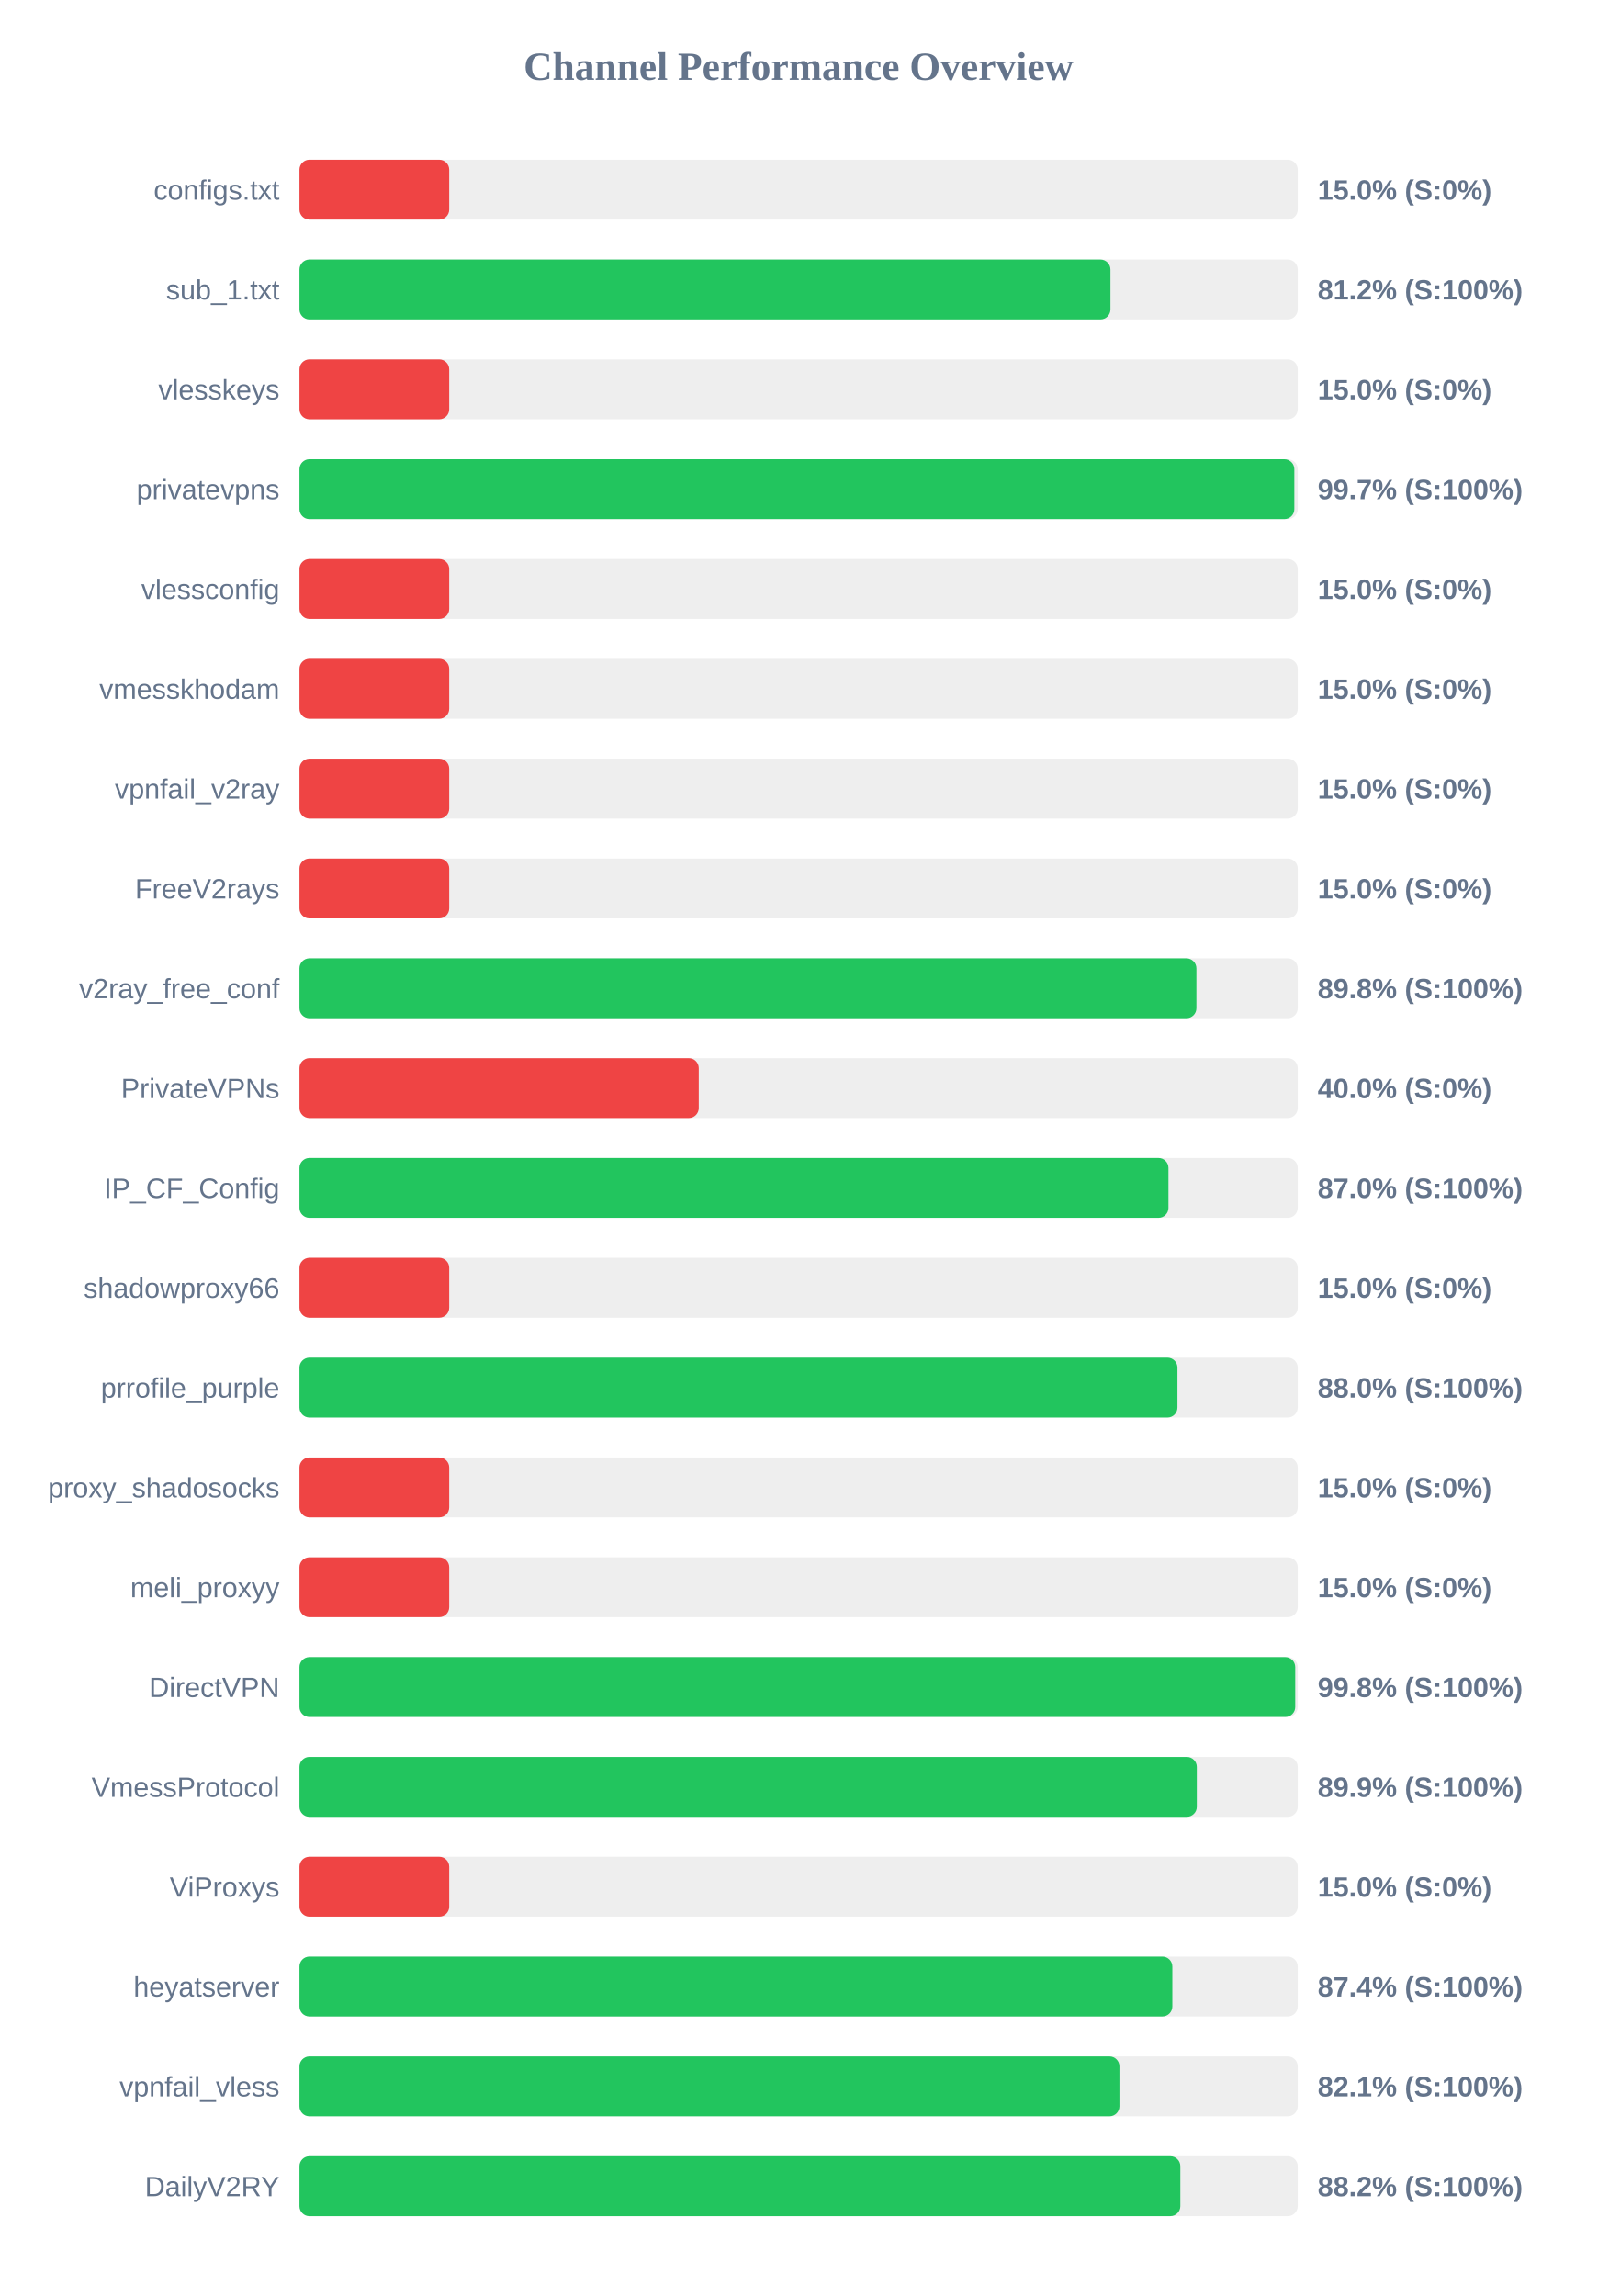
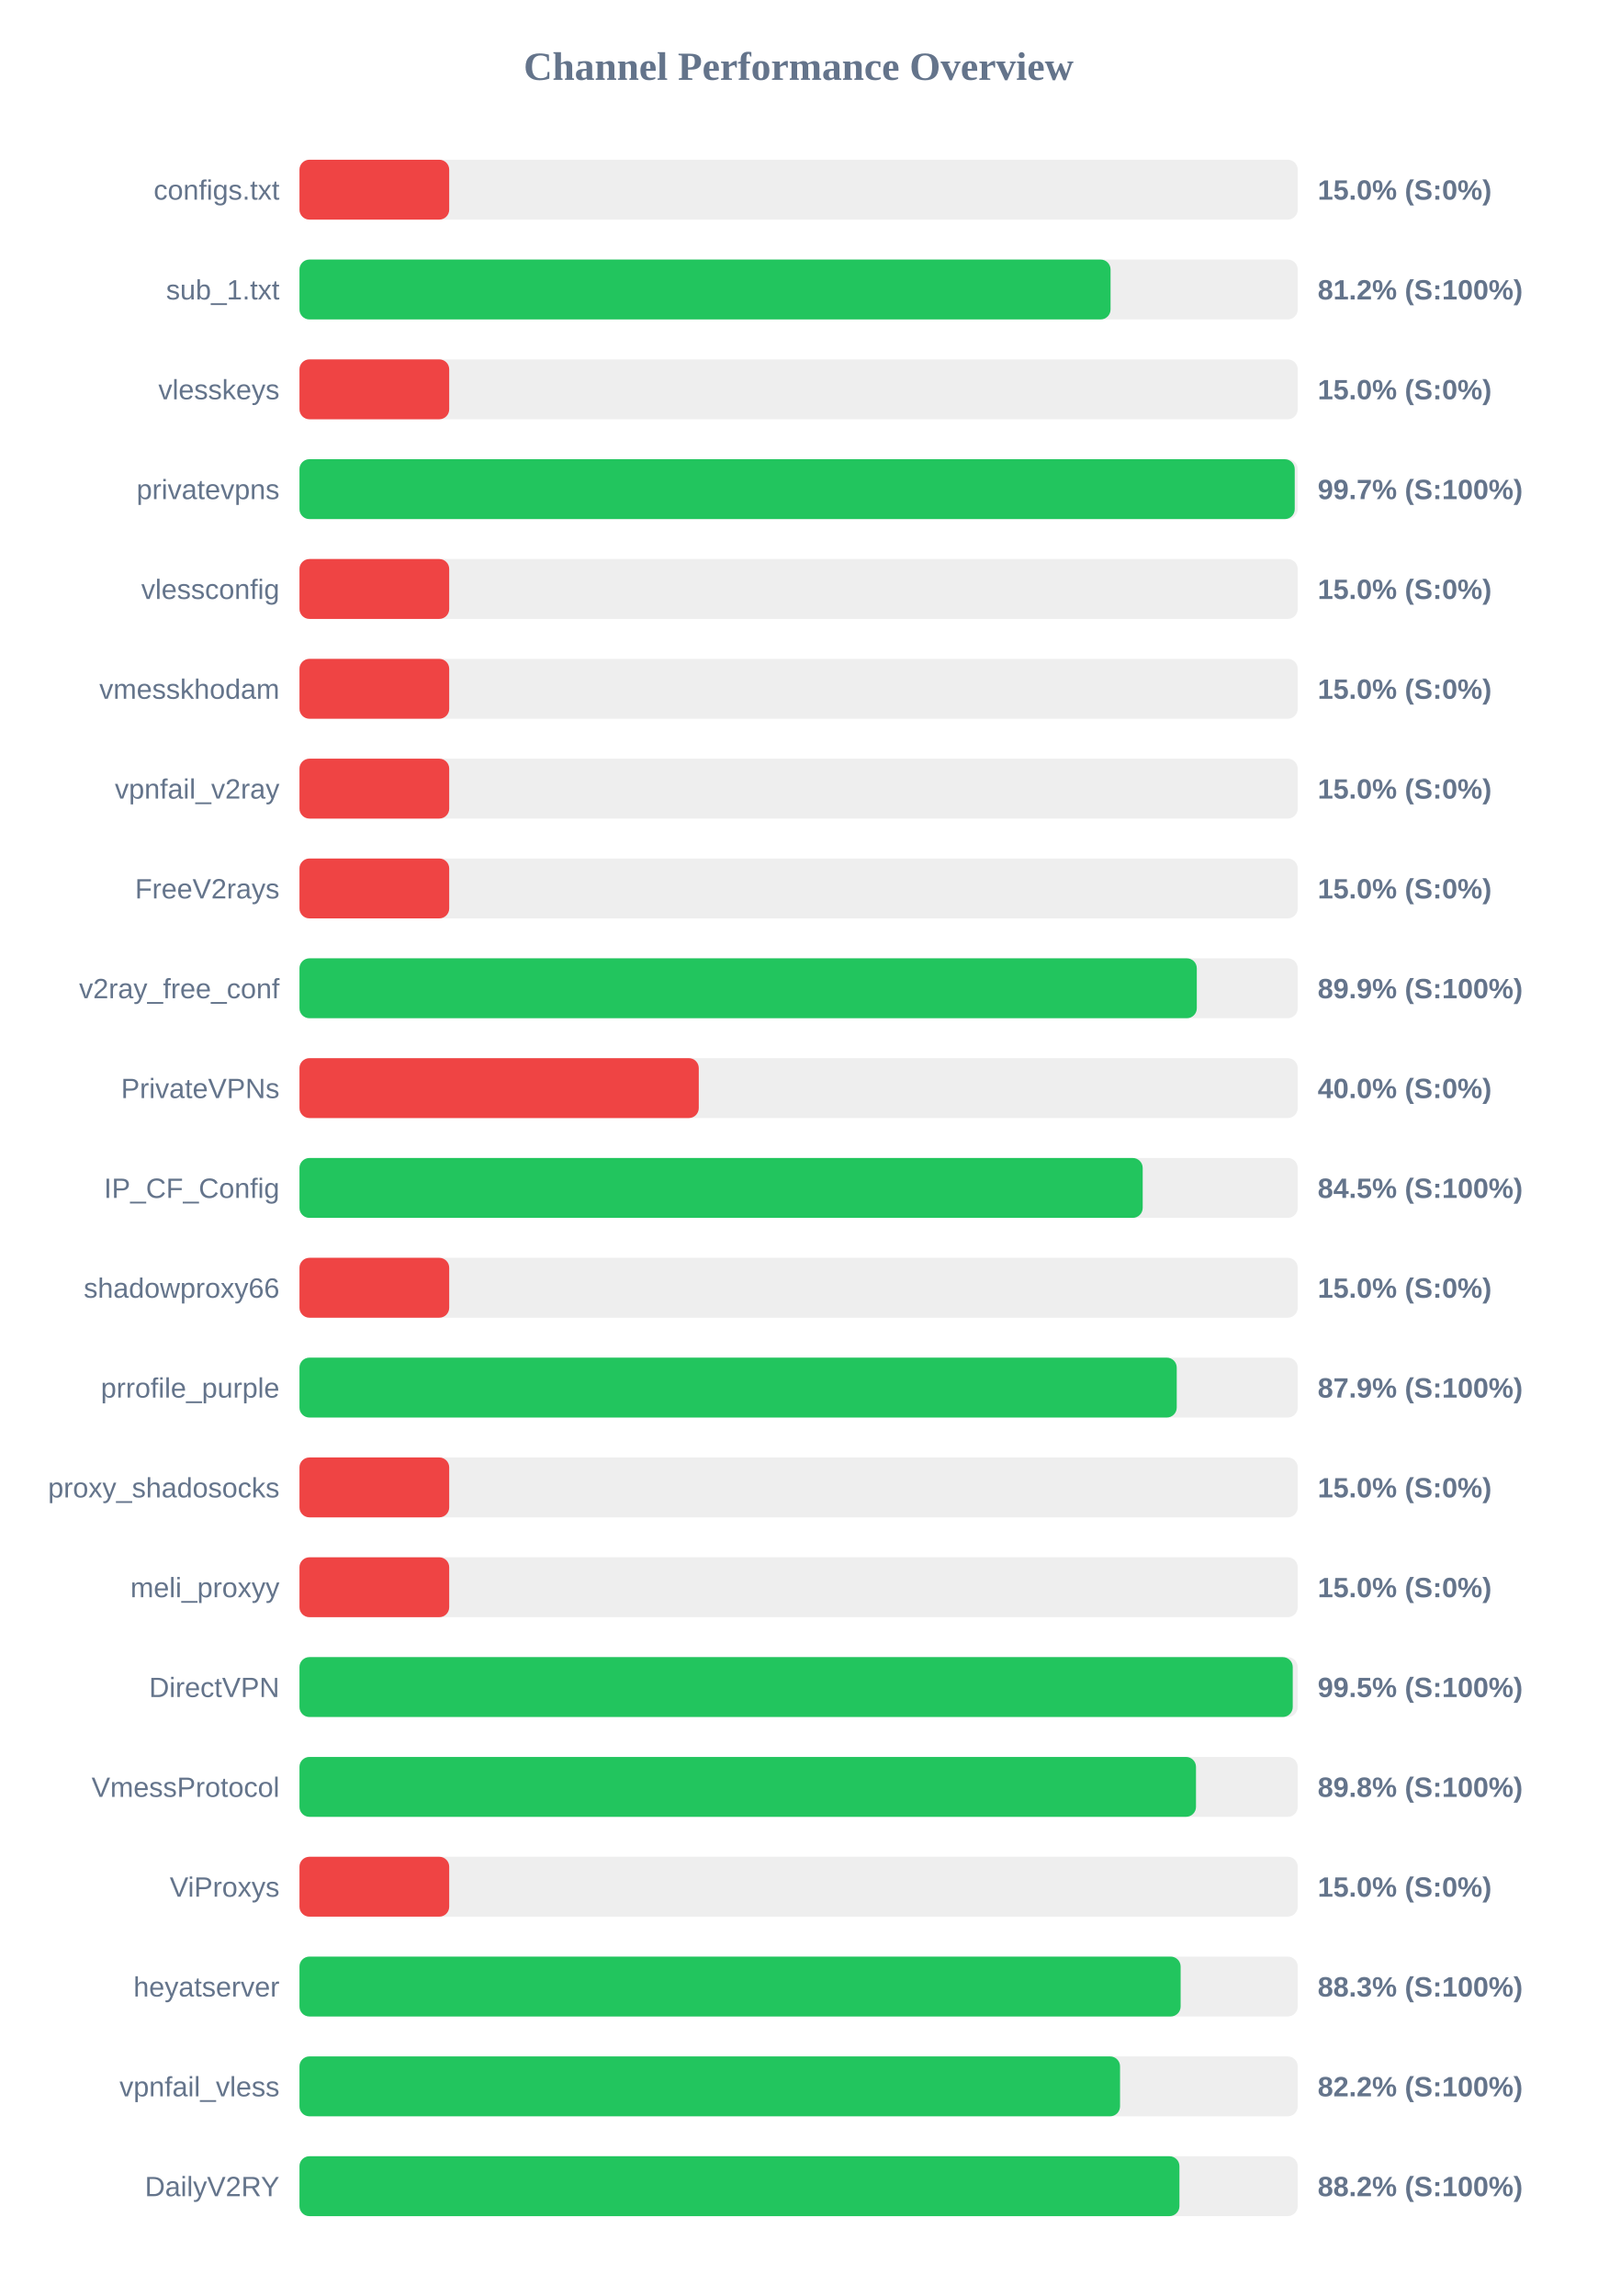
<svg xmlns="http://www.w3.org/2000/svg" width="800" height="1150" version="1.1">
  <style>
        .row { font: 14px Arial; fill: #64748b; }
        .score { font: bold 14px Arial; fill: #64748b; }
    </style>
  <text x="400" y="40" text-anchor="middle" font-size="20px" font-weight="bold" fill="#64748b">Channel Performance Overview</text>
  <rect x="150" y="80" width="500" height="30" fill="#eee" rx="5" />
  <rect x="150" y="80" width="75.0" height="30" fill="#ef4444" rx="5" />
  <text x="140" y="100" text-anchor="end" class="row">configs.txt</text>
  <text x="660" y="100" text-anchor="start" class="score">15.0% (S:0%)</text>
  <rect x="150" y="130" width="500" height="30" fill="#eee" rx="5" />
-   <rect x="150" y="130" width="406.2" height="30" fill="#22c55e" rx="5" />
+   <rect x="150" y="130" width="406.25" height="30" fill="#22c55e" rx="5" />
  <text x="140" y="150" text-anchor="end" class="row">sub_1.txt</text>
  <text x="660" y="150" text-anchor="start" class="score">81.2% (S:100%)</text>
  <rect x="150" y="180" width="500" height="30" fill="#eee" rx="5" />
  <rect x="150" y="180" width="75.0" height="30" fill="#ef4444" rx="5" />
  <text x="140" y="200" text-anchor="end" class="row">vlesskeys</text>
  <text x="660" y="200" text-anchor="start" class="score">15.0% (S:0%)</text>
  <rect x="150" y="230" width="500" height="30" fill="#eee" rx="5" />
-   <rect x="150" y="230" width="498.3" height="30" fill="#22c55e" rx="5" />
+   <rect x="150" y="230" width="498.5" height="30" fill="#22c55e" rx="5" />
  <text x="140" y="250" text-anchor="end" class="row">privatevpns</text>
  <text x="660" y="250" text-anchor="start" class="score">99.7% (S:100%)</text>
  <rect x="150" y="280" width="500" height="30" fill="#eee" rx="5" />
  <rect x="150" y="280" width="75.0" height="30" fill="#ef4444" rx="5" />
  <text x="140" y="300" text-anchor="end" class="row">vlessconfig</text>
  <text x="660" y="300" text-anchor="start" class="score">15.0% (S:0%)</text>
  <rect x="150" y="330" width="500" height="30" fill="#eee" rx="5" />
  <rect x="150" y="330" width="75.0" height="30" fill="#ef4444" rx="5" />
  <text x="140" y="350" text-anchor="end" class="row">vmesskhodam</text>
  <text x="660" y="350" text-anchor="start" class="score">15.0% (S:0%)</text>
  <rect x="150" y="380" width="500" height="30" fill="#eee" rx="5" />
  <rect x="150" y="380" width="75.0" height="30" fill="#ef4444" rx="5" />
  <text x="140" y="400" text-anchor="end" class="row">vpnfail_v2ray</text>
  <text x="660" y="400" text-anchor="start" class="score">15.0% (S:0%)</text>
  <rect x="150" y="430" width="500" height="30" fill="#eee" rx="5" />
  <rect x="150" y="430" width="75.0" height="30" fill="#ef4444" rx="5" />
  <text x="140" y="450" text-anchor="end" class="row">FreeV2rays</text>
  <text x="660" y="450" text-anchor="start" class="score">15.0% (S:0%)</text>
  <rect x="150" y="480" width="500" height="30" fill="#eee" rx="5" />
-   <rect x="150" y="480" width="449.25" height="30" fill="#22c55e" rx="5" />
+   <rect x="150" y="480" width="449.45" height="30" fill="#22c55e" rx="5" />
  <text x="140" y="500" text-anchor="end" class="row">v2ray_free_conf</text>
-   <text x="660" y="500" text-anchor="start" class="score">89.8% (S:100%)</text>
+   <text x="660" y="500" text-anchor="start" class="score">89.9% (S:100%)</text>
  <rect x="150" y="530" width="500" height="30" fill="#eee" rx="5" />
  <rect x="150" y="530" width="200.0" height="30" fill="#ef4444" rx="5" />
  <text x="140" y="550" text-anchor="end" class="row">PrivateVPNs</text>
  <text x="660" y="550" text-anchor="start" class="score">40.0% (S:0%)</text>
  <rect x="150" y="580" width="500" height="30" fill="#eee" rx="5" />
-   <rect x="150" y="580" width="435.25" height="30" fill="#22c55e" rx="5" />
+   <rect x="150" y="580" width="422.35" height="30" fill="#22c55e" rx="5" />
  <text x="140" y="600" text-anchor="end" class="row">IP_CF_Config</text>
-   <text x="660" y="600" text-anchor="start" class="score">87.0% (S:100%)</text>
+   <text x="660" y="600" text-anchor="start" class="score">84.5% (S:100%)</text>
  <rect x="150" y="630" width="500" height="30" fill="#eee" rx="5" />
  <rect x="150" y="630" width="75.0" height="30" fill="#ef4444" rx="5" />
  <text x="140" y="650" text-anchor="end" class="row">shadowproxy66</text>
  <text x="660" y="650" text-anchor="start" class="score">15.0% (S:0%)</text>
  <rect x="150" y="680" width="500" height="30" fill="#eee" rx="5" />
-   <rect x="150" y="680" width="439.75" height="30" fill="#22c55e" rx="5" />
+   <rect x="150" y="680" width="439.4" height="30" fill="#22c55e" rx="5" />
  <text x="140" y="700" text-anchor="end" class="row">prrofile_purple</text>
-   <text x="660" y="700" text-anchor="start" class="score">88.0% (S:100%)</text>
+   <text x="660" y="700" text-anchor="start" class="score">87.9% (S:100%)</text>
  <rect x="150" y="730" width="500" height="30" fill="#eee" rx="5" />
  <rect x="150" y="730" width="75.0" height="30" fill="#ef4444" rx="5" />
  <text x="140" y="750" text-anchor="end" class="row">proxy_shadosocks</text>
  <text x="660" y="750" text-anchor="start" class="score">15.0% (S:0%)</text>
  <rect x="150" y="780" width="500" height="30" fill="#eee" rx="5" />
  <rect x="150" y="780" width="75.0" height="30" fill="#ef4444" rx="5" />
  <text x="140" y="800" text-anchor="end" class="row">meli_proxyy</text>
  <text x="660" y="800" text-anchor="start" class="score">15.0% (S:0%)</text>
  <rect x="150" y="830" width="500" height="30" fill="#eee" rx="5" />
-   <rect x="150" y="830" width="498.75" height="30" fill="#22c55e" rx="5" />
+   <rect x="150" y="830" width="497.5" height="30" fill="#22c55e" rx="5" />
  <text x="140" y="850" text-anchor="end" class="row">DirectVPN</text>
-   <text x="660" y="850" text-anchor="start" class="score">99.8% (S:100%)</text>
+   <text x="660" y="850" text-anchor="start" class="score">99.5% (S:100%)</text>
  <rect x="150" y="880" width="500" height="30" fill="#eee" rx="5" />
-   <rect x="150" y="880" width="449.45" height="30" fill="#22c55e" rx="5" />
+   <rect x="150" y="880" width="449.05" height="30" fill="#22c55e" rx="5" />
  <text x="140" y="900" text-anchor="end" class="row">VmessProtocol</text>
-   <text x="660" y="900" text-anchor="start" class="score">89.9% (S:100%)</text>
+   <text x="660" y="900" text-anchor="start" class="score">89.8% (S:100%)</text>
  <rect x="150" y="930" width="500" height="30" fill="#eee" rx="5" />
  <rect x="150" y="930" width="75.0" height="30" fill="#ef4444" rx="5" />
  <text x="140" y="950" text-anchor="end" class="row">ViProxys</text>
  <text x="660" y="950" text-anchor="start" class="score">15.0% (S:0%)</text>
  <rect x="150" y="980" width="500" height="30" fill="#eee" rx="5" />
-   <rect x="150" y="980" width="437.2" height="30" fill="#22c55e" rx="5" />
+   <rect x="150" y="980" width="441.35" height="30" fill="#22c55e" rx="5" />
  <text x="140" y="1000" text-anchor="end" class="row">heyatserver</text>
-   <text x="660" y="1000" text-anchor="start" class="score">87.4% (S:100%)</text>
+   <text x="660" y="1000" text-anchor="start" class="score">88.3% (S:100%)</text>
  <rect x="150" y="1030" width="500" height="30" fill="#eee" rx="5" />
-   <rect x="150" y="1030" width="410.7" height="30" fill="#22c55e" rx="5" />
+   <rect x="150" y="1030" width="411.0" height="30" fill="#22c55e" rx="5" />
  <text x="140" y="1050" text-anchor="end" class="row">vpnfail_vless</text>
-   <text x="660" y="1050" text-anchor="start" class="score">82.1% (S:100%)</text>
+   <text x="660" y="1050" text-anchor="start" class="score">82.2% (S:100%)</text>
  <rect x="150" y="1080" width="500" height="30" fill="#eee" rx="5" />
-   <rect x="150" y="1080" width="441.2" height="30" fill="#22c55e" rx="5" />
+   <rect x="150" y="1080" width="440.75" height="30" fill="#22c55e" rx="5" />
  <text x="140" y="1100" text-anchor="end" class="row">DailyV2RY</text>
  <text x="660" y="1100" text-anchor="start" class="score">88.2% (S:100%)</text>
</svg>
